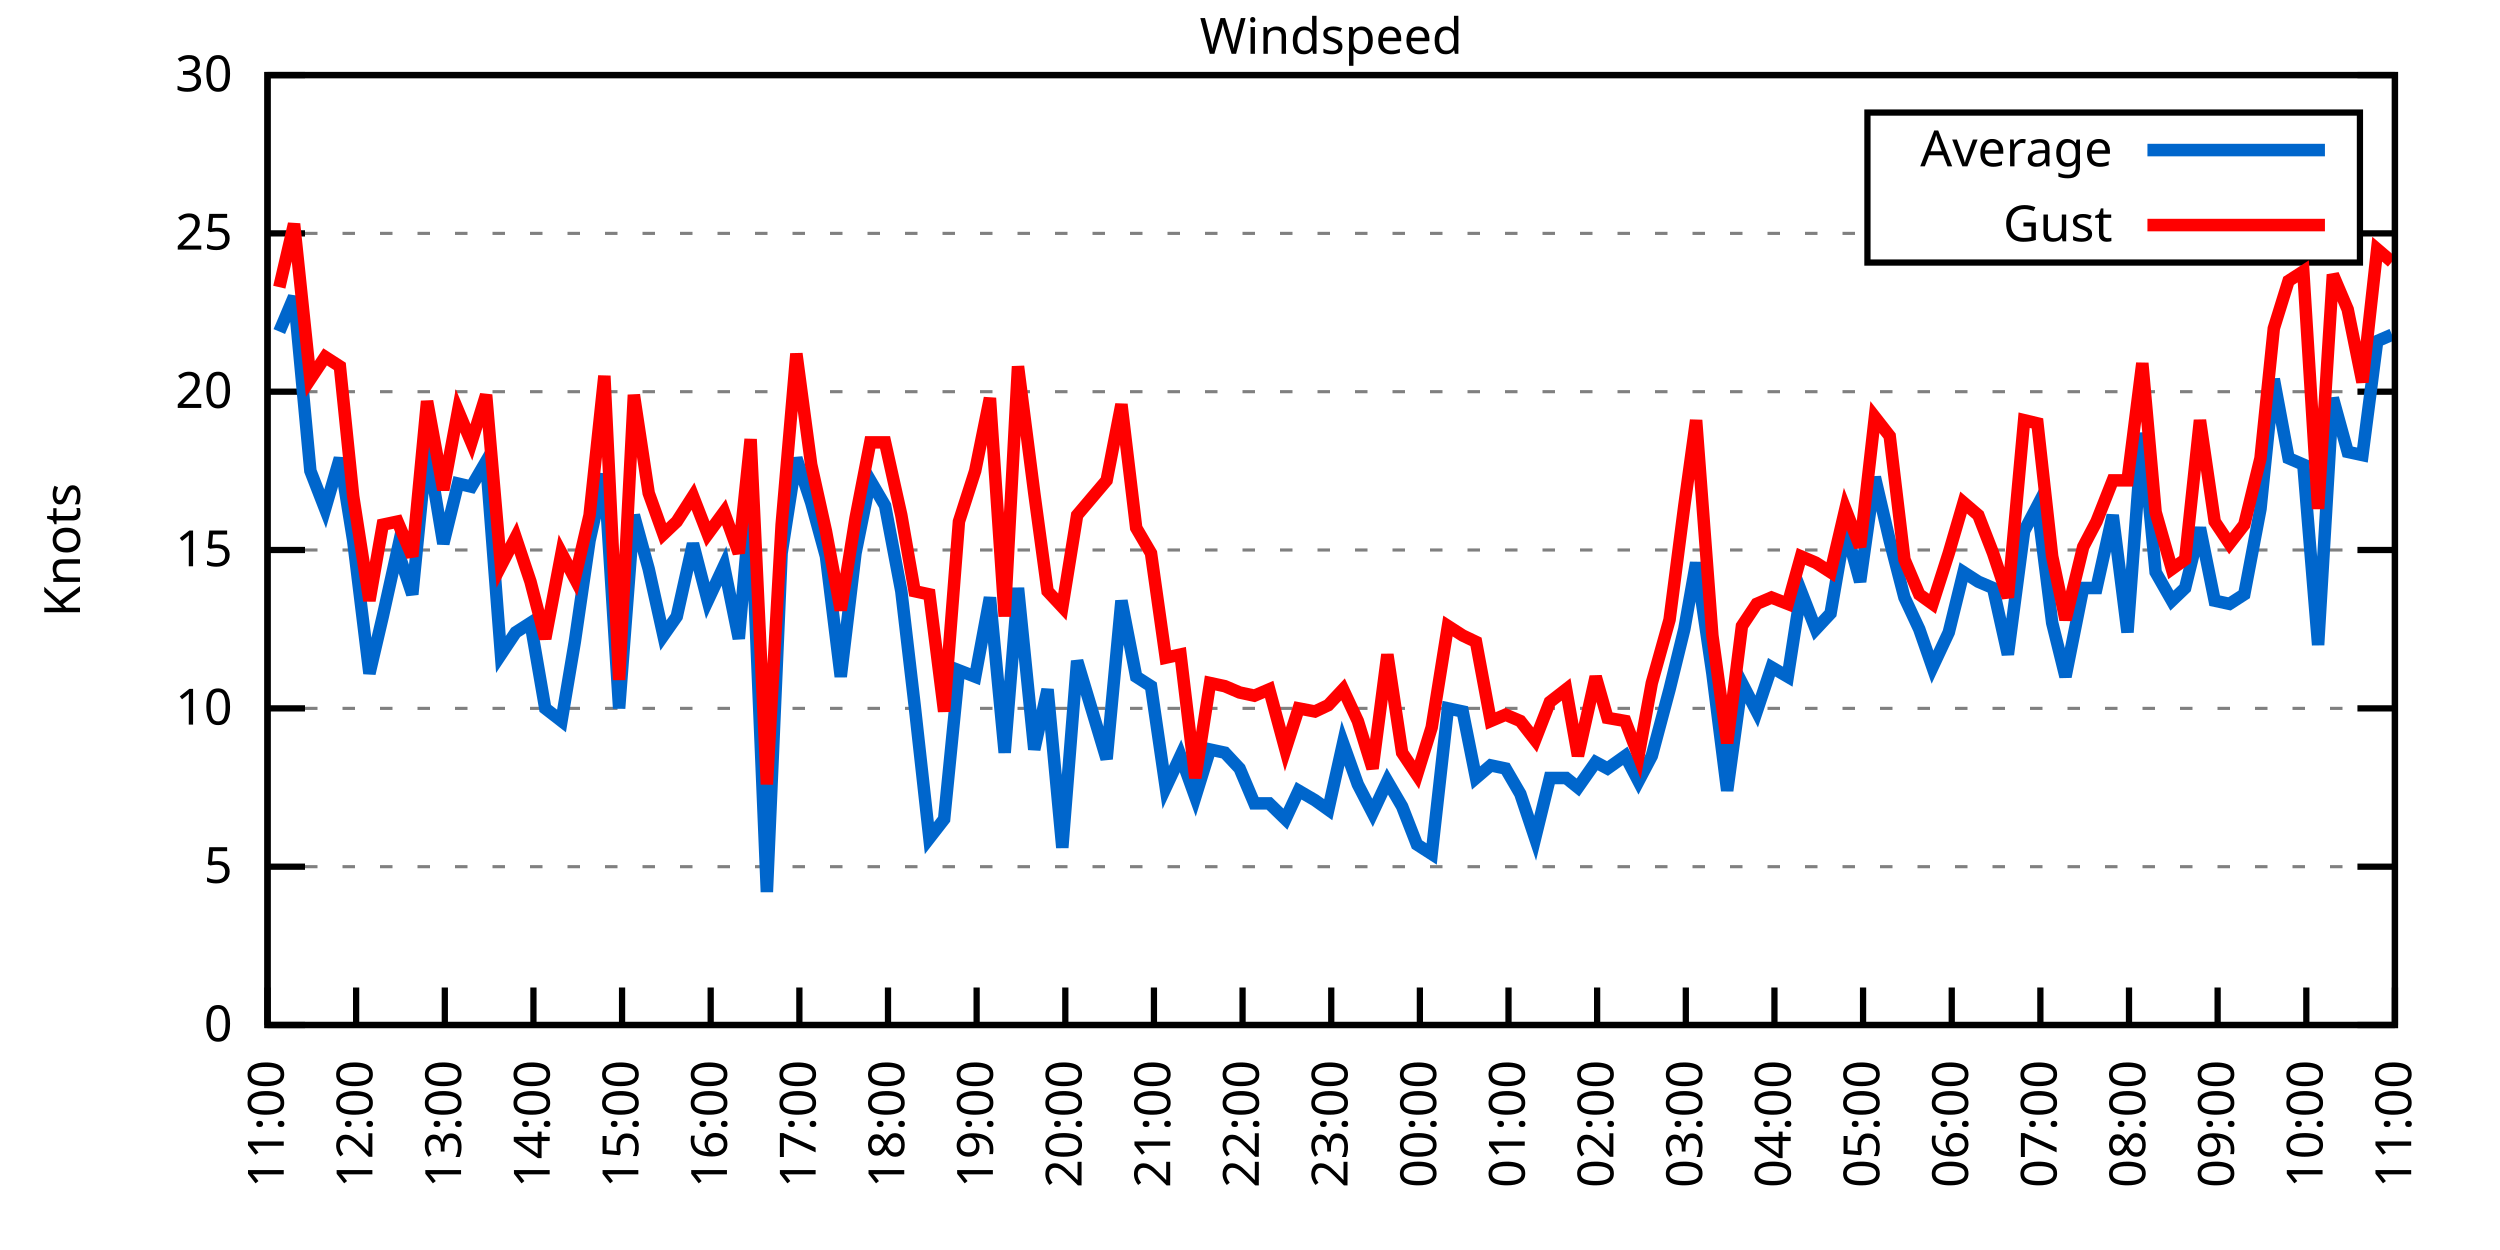
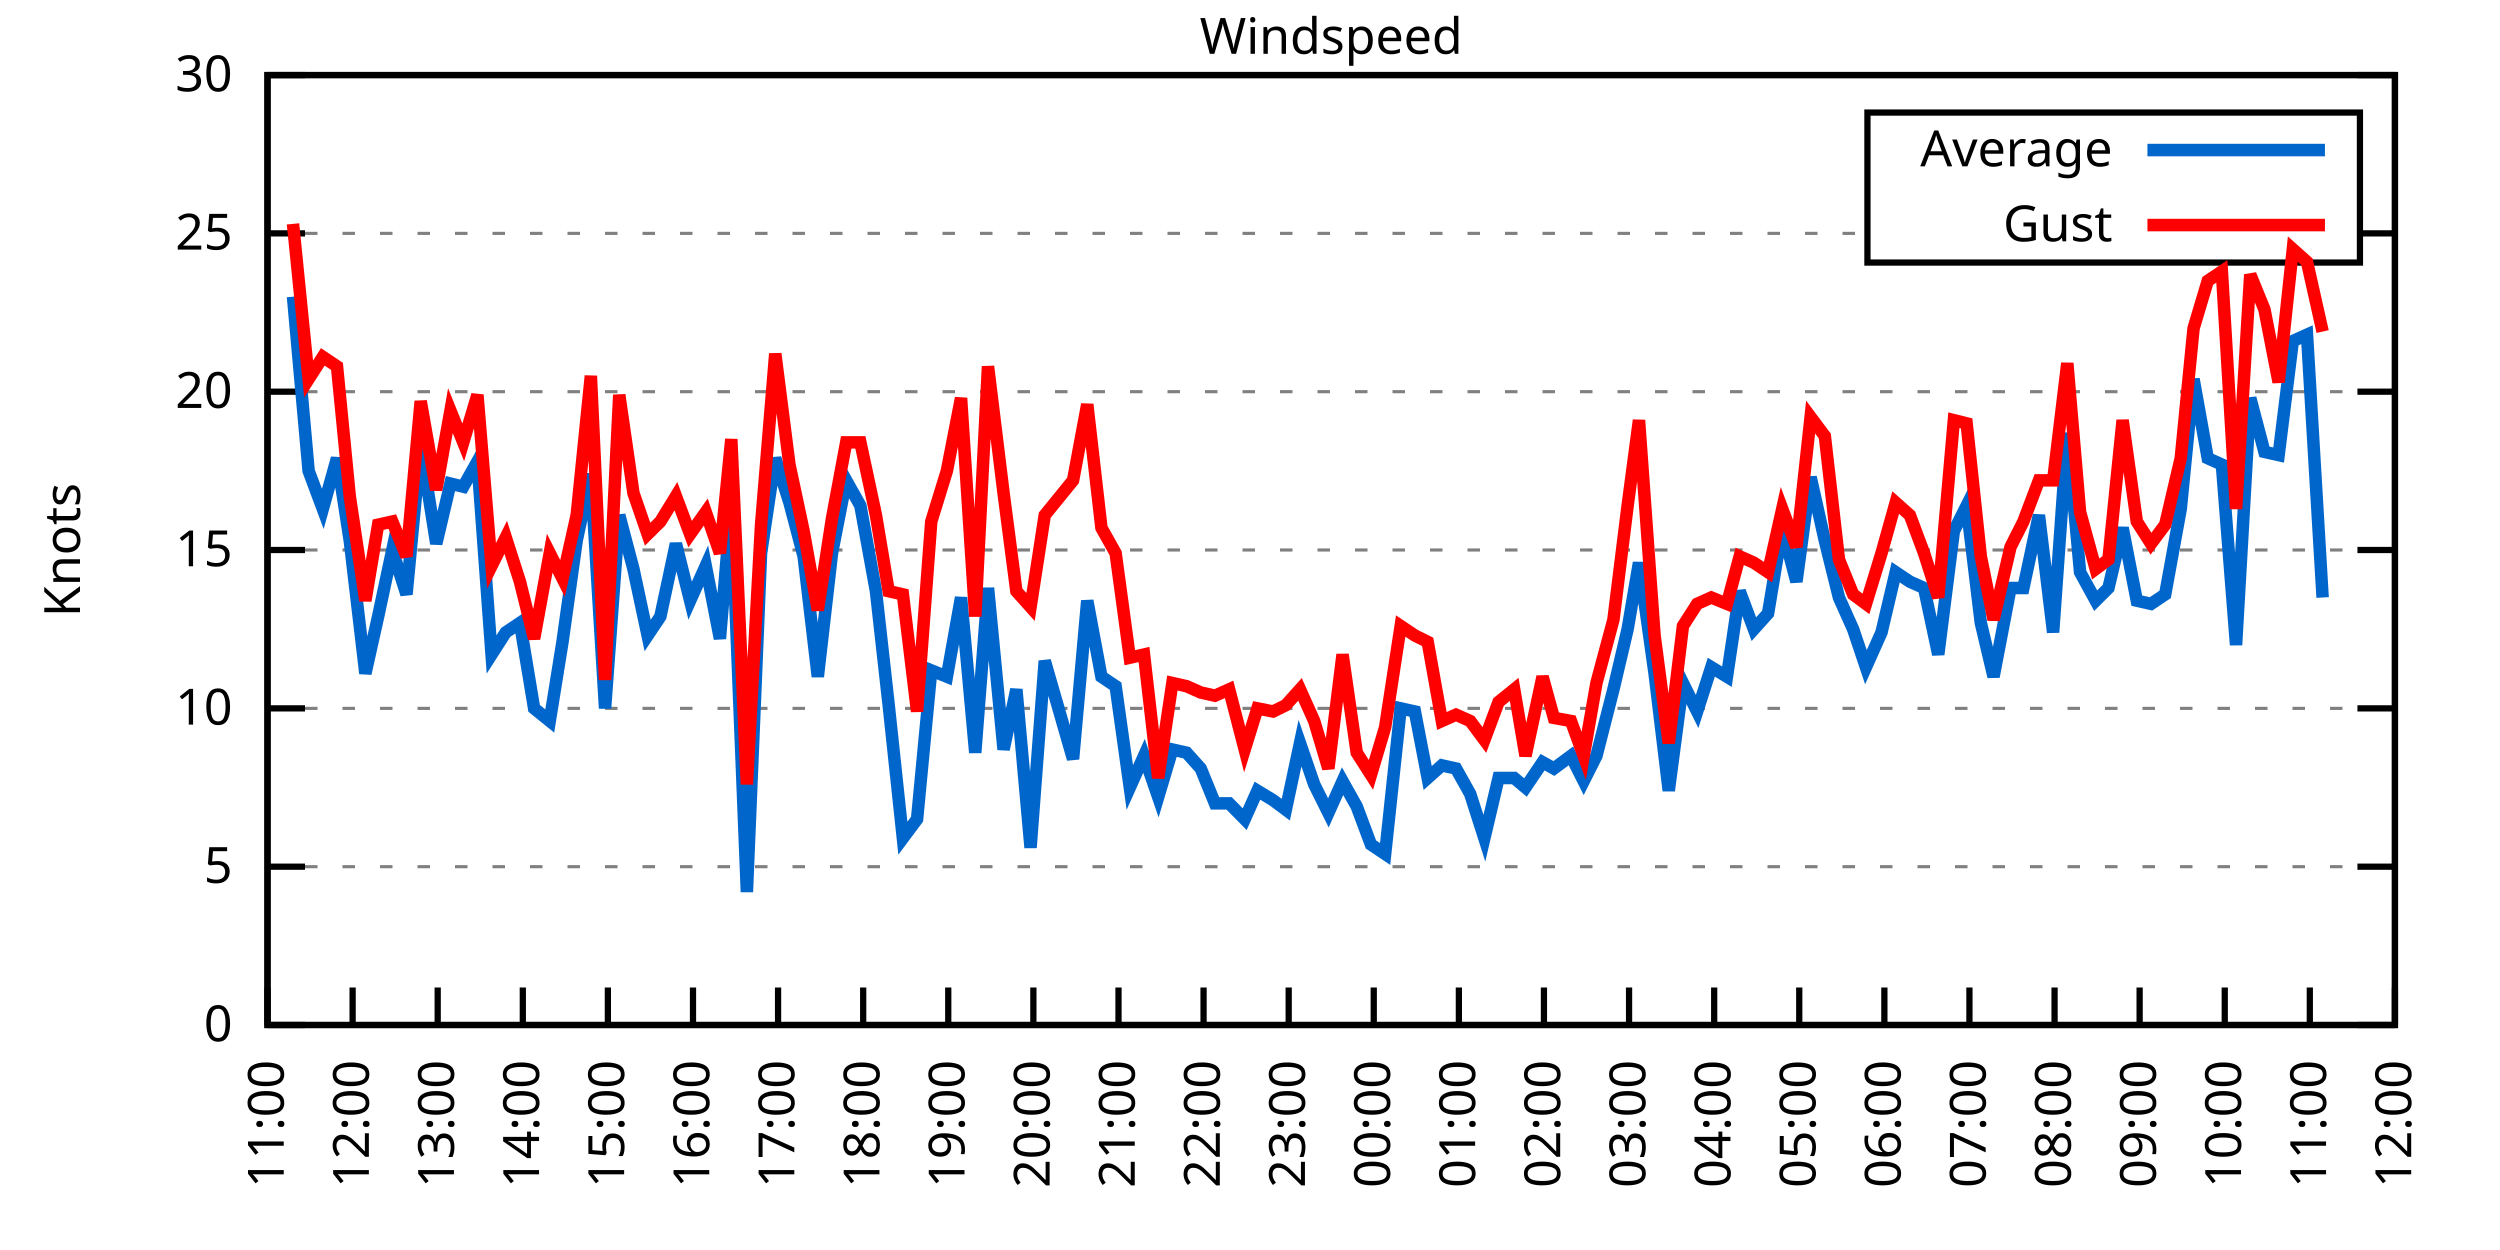
<svg xmlns="http://www.w3.org/2000/svg" xmlns:xlink="http://www.w3.org/1999/xlink" width="400" height="200" viewBox="0 0 400 200">
  <g id="gnuplot_canvas">
    <rect x="0" y="0" width="400" height="200" fill="none" />
    <defs>
      <circle id="gpDot" r="0.5" stroke-width="0.5" stroke="currentColor" />
      <path id="gpPt0" stroke-width="0.333" stroke="currentColor" d="M-1,0 h2 M0,-1 v2" />
      <path id="gpPt1" stroke-width="0.333" stroke="currentColor" d="M-1,-1 L1,1 M1,-1 L-1,1" />
      <path id="gpPt2" stroke-width="0.333" stroke="currentColor" d="M-1,0 L1,0 M0,-1 L0,1 M-1,-1 L1,1 M-1,1 L1,-1" />
      <rect id="gpPt3" stroke-width="0.333" stroke="currentColor" x="-1" y="-1" width="2" height="2" />
      <rect id="gpPt4" stroke-width="0.333" stroke="currentColor" fill="currentColor" x="-1" y="-1" width="2" height="2" />
      <circle id="gpPt5" stroke-width="0.333" stroke="currentColor" cx="0" cy="0" r="1" />
      <use xlink:href="#gpPt5" id="gpPt6" fill="currentColor" stroke="none" />
      <path id="gpPt7" stroke-width="0.333" stroke="currentColor" d="M0,-1.33 L-1.33,0.67 L1.33,0.67 z" />
      <use xlink:href="#gpPt7" id="gpPt8" fill="currentColor" stroke="none" />
      <use xlink:href="#gpPt7" id="gpPt9" stroke="currentColor" transform="rotate(180)" />
      <use xlink:href="#gpPt9" id="gpPt10" fill="currentColor" stroke="none" />
      <use xlink:href="#gpPt3" id="gpPt11" stroke="currentColor" transform="rotate(45)" />
      <use xlink:href="#gpPt11" id="gpPt12" fill="currentColor" stroke="none" />
      <path id="gpPt13" stroke-width="0.333" stroke="currentColor" d="M0,1.330 L1.265,0.411 L0.782,-1.067 L-0.782,-1.076 L-1.265,0.411 z" />
      <use xlink:href="#gpPt13" id="gpPt14" fill="currentColor" stroke="none" />
      <filter id="textbox" filterUnits="objectBoundingBox" x="0" y="0" height="1" width="1">
        <feFlood flood-color="white" flood-opacity="1" result="bgnd" />
        <feComposite in="SourceGraphic" in2="bgnd" operator="atop" />
      </filter>
      <filter id="greybox" filterUnits="objectBoundingBox" x="0" y="0" height="1" width="1">
        <feFlood flood-color="lightgrey" flood-opacity="1" result="grey" />
        <feComposite in="SourceGraphic" in2="grey" operator="atop" />
      </filter>
    </defs>
    <g fill="none" color="white" stroke="currentColor" stroke-width="1.00" stroke-linecap="butt" stroke-linejoin="miter">
</g>
    <g fill="none" color="black" stroke="currentColor" stroke-width="1.00" stroke-linecap="butt" stroke-linejoin="miter">
      <g stroke="none" shape-rendering="crispEdges">
        <polygon fill="rgb(255, 255, 255)" points="42.80,164.00 383.18,164.00 383.18,12.02 42.80,12.02 " />
      </g>
    </g>
    <g fill="none" color="black" stroke="currentColor" stroke-width="1.00" stroke-linecap="butt" stroke-linejoin="miter">
</g>
    <g fill="none" color="black" stroke="black" stroke-width="0.50" stroke-linecap="butt" stroke-linejoin="miter">
</g>
    <g fill="none" color="gray" stroke="currentColor" stroke-width="0.50" stroke-linecap="butt" stroke-linejoin="miter">
      <path stroke="gray" stroke-dasharray="2,4" class="gridline" d="M42.80,164.00 L383.19,164.00  " />
    </g>
    <g fill="none" color="gray" stroke="gray" stroke-width="1.00" stroke-linecap="butt" stroke-linejoin="miter">
</g>
    <g fill="none" color="black" stroke="currentColor" stroke-width="1.00" stroke-linecap="butt" stroke-linejoin="miter">
      <path stroke="black" d="M42.80,164.00 L48.80,164.00 M383.19,164.00 L377.19,164.00  " />
      <g transform="translate(37.20,166.60)" stroke="none" fill="black" font-family="Sans" font-size="8.00" text-anchor="end">
        <text>
          <tspan font-family="Sans"> 0</tspan>
        </text>
      </g>
    </g>
    <g fill="none" color="black" stroke="currentColor" stroke-width="1.00" stroke-linecap="butt" stroke-linejoin="miter">
</g>
    <g fill="none" color="black" stroke="black" stroke-width="0.50" stroke-linecap="butt" stroke-linejoin="miter">
</g>
    <g fill="none" color="gray" stroke="currentColor" stroke-width="0.50" stroke-linecap="butt" stroke-linejoin="miter">
      <path stroke="gray" stroke-dasharray="2,4" class="gridline" d="M42.80,138.67 L383.19,138.67  " />
    </g>
    <g fill="none" color="gray" stroke="gray" stroke-width="1.00" stroke-linecap="butt" stroke-linejoin="miter">
</g>
    <g fill="none" color="black" stroke="currentColor" stroke-width="1.00" stroke-linecap="butt" stroke-linejoin="miter">
      <path stroke="black" d="M42.80,138.67 L48.80,138.67 M383.19,138.67 L377.19,138.67  " />
      <g transform="translate(37.20,141.27)" stroke="none" fill="black" font-family="Sans" font-size="8.00" text-anchor="end">
        <text>
          <tspan font-family="Sans"> 5</tspan>
        </text>
      </g>
    </g>
    <g fill="none" color="black" stroke="currentColor" stroke-width="1.00" stroke-linecap="butt" stroke-linejoin="miter">
</g>
    <g fill="none" color="black" stroke="black" stroke-width="0.50" stroke-linecap="butt" stroke-linejoin="miter">
</g>
    <g fill="none" color="gray" stroke="currentColor" stroke-width="0.50" stroke-linecap="butt" stroke-linejoin="miter">
      <path stroke="gray" stroke-dasharray="2,4" class="gridline" d="M42.80,113.34 L383.19,113.34  " />
    </g>
    <g fill="none" color="gray" stroke="gray" stroke-width="1.00" stroke-linecap="butt" stroke-linejoin="miter">
</g>
    <g fill="none" color="black" stroke="currentColor" stroke-width="1.00" stroke-linecap="butt" stroke-linejoin="miter">
      <path stroke="black" d="M42.80,113.34 L48.80,113.34 M383.19,113.34 L377.19,113.34  " />
      <g transform="translate(37.20,115.94)" stroke="none" fill="black" font-family="Sans" font-size="8.00" text-anchor="end">
        <text>
          <tspan font-family="Sans"> 10</tspan>
        </text>
      </g>
    </g>
    <g fill="none" color="black" stroke="currentColor" stroke-width="1.00" stroke-linecap="butt" stroke-linejoin="miter">
</g>
    <g fill="none" color="black" stroke="black" stroke-width="0.50" stroke-linecap="butt" stroke-linejoin="miter">
</g>
    <g fill="none" color="gray" stroke="currentColor" stroke-width="0.50" stroke-linecap="butt" stroke-linejoin="miter">
      <path stroke="gray" stroke-dasharray="2,4" class="gridline" d="M42.80,88.00 L383.19,88.00  " />
    </g>
    <g fill="none" color="gray" stroke="gray" stroke-width="1.00" stroke-linecap="butt" stroke-linejoin="miter">
</g>
    <g fill="none" color="black" stroke="currentColor" stroke-width="1.00" stroke-linecap="butt" stroke-linejoin="miter">
      <path stroke="black" d="M42.80,88.00 L48.80,88.00 M383.19,88.00 L377.19,88.00  " />
      <g transform="translate(37.20,90.60)" stroke="none" fill="black" font-family="Sans" font-size="8.00" text-anchor="end">
        <text>
          <tspan font-family="Sans"> 15</tspan>
        </text>
      </g>
    </g>
    <g fill="none" color="black" stroke="currentColor" stroke-width="1.00" stroke-linecap="butt" stroke-linejoin="miter">
</g>
    <g fill="none" color="black" stroke="black" stroke-width="0.50" stroke-linecap="butt" stroke-linejoin="miter">
</g>
    <g fill="none" color="gray" stroke="currentColor" stroke-width="0.50" stroke-linecap="butt" stroke-linejoin="miter">
      <path stroke="gray" stroke-dasharray="2,4" class="gridline" d="M42.80,62.67 L383.19,62.67  " />
    </g>
    <g fill="none" color="gray" stroke="gray" stroke-width="1.00" stroke-linecap="butt" stroke-linejoin="miter">
</g>
    <g fill="none" color="black" stroke="currentColor" stroke-width="1.00" stroke-linecap="butt" stroke-linejoin="miter">
      <path stroke="black" d="M42.80,62.67 L48.80,62.67 M383.19,62.67 L377.19,62.67  " />
      <g transform="translate(37.20,65.27)" stroke="none" fill="black" font-family="Sans" font-size="8.00" text-anchor="end">
        <text>
          <tspan font-family="Sans"> 20</tspan>
        </text>
      </g>
    </g>
    <g fill="none" color="black" stroke="currentColor" stroke-width="1.00" stroke-linecap="butt" stroke-linejoin="miter">
</g>
    <g fill="none" color="black" stroke="black" stroke-width="0.50" stroke-linecap="butt" stroke-linejoin="miter">
</g>
    <g fill="none" color="gray" stroke="currentColor" stroke-width="0.50" stroke-linecap="butt" stroke-linejoin="miter">
      <path stroke="gray" stroke-dasharray="2,4" class="gridline" d="M42.80,37.34 L298.79,37.34 M377.59,37.34 L383.19,37.34  " />
    </g>
    <g fill="none" color="gray" stroke="gray" stroke-width="1.00" stroke-linecap="butt" stroke-linejoin="miter">
</g>
    <g fill="none" color="black" stroke="currentColor" stroke-width="1.00" stroke-linecap="butt" stroke-linejoin="miter">
      <path stroke="black" d="M42.80,37.34 L48.80,37.34 M383.19,37.34 L377.19,37.34  " />
      <g transform="translate(37.20,39.94)" stroke="none" fill="black" font-family="Sans" font-size="8.00" text-anchor="end">
        <text>
          <tspan font-family="Sans"> 25</tspan>
        </text>
      </g>
    </g>
    <g fill="none" color="black" stroke="currentColor" stroke-width="1.00" stroke-linecap="butt" stroke-linejoin="miter">
</g>
    <g fill="none" color="black" stroke="black" stroke-width="0.50" stroke-linecap="butt" stroke-linejoin="miter">
</g>
    <g fill="none" color="gray" stroke="currentColor" stroke-width="0.50" stroke-linecap="butt" stroke-linejoin="miter">
      <path stroke="gray" stroke-dasharray="2,4" class="gridline" d="M42.80,12.01 L383.19,12.01  " />
    </g>
    <g fill="none" color="gray" stroke="gray" stroke-width="1.00" stroke-linecap="butt" stroke-linejoin="miter">
</g>
    <g fill="none" color="black" stroke="currentColor" stroke-width="1.00" stroke-linecap="butt" stroke-linejoin="miter">
      <path stroke="black" d="M42.80,12.01 L48.80,12.01 M383.19,12.01 L377.19,12.01  " />
      <g transform="translate(37.20,14.61)" stroke="none" fill="black" font-family="Sans" font-size="8.00" text-anchor="end">
        <text>
          <tspan font-family="Sans"> 30</tspan>
        </text>
      </g>
    </g>
    <g fill="none" color="black" stroke="currentColor" stroke-width="1.00" stroke-linecap="butt" stroke-linejoin="miter">
      <path stroke="black" d="M42.80,164.00 L42.80,158.00  " />
      <g transform="translate(45.40,169.60) rotate(270.00)" stroke="none" fill="black" font-family="Sans" font-size="8.00" text-anchor="end">
        <text>
          <tspan font-family="Sans">11:00</tspan>
        </text>
      </g>
    </g>
    <g fill="none" color="black" stroke="currentColor" stroke-width="1.00" stroke-linecap="butt" stroke-linejoin="miter">
-       <path stroke="black" d="M56.98,164.00 L56.98,158.00  " />
-       <g transform="translate(59.58,169.60) rotate(270.00)" stroke="none" fill="black" font-family="Sans" font-size="8.00" text-anchor="end">
+       <path stroke="black" d="M56.42,164.00 L56.42,158.00  " />
+       <g transform="translate(59.02,169.60) rotate(270.00)" stroke="none" fill="black" font-family="Sans" font-size="8.00" text-anchor="end">
        <text>
          <tspan font-family="Sans">12:00</tspan>
        </text>
      </g>
    </g>
    <g fill="none" color="black" stroke="currentColor" stroke-width="1.00" stroke-linecap="butt" stroke-linejoin="miter">
-       <path stroke="black" d="M71.17,164.00 L71.17,158.00  " />
-       <g transform="translate(73.77,169.60) rotate(270.00)" stroke="none" fill="black" font-family="Sans" font-size="8.00" text-anchor="end">
+       <path stroke="black" d="M70.03,164.00 L70.03,158.00  " />
+       <g transform="translate(72.63,169.60) rotate(270.00)" stroke="none" fill="black" font-family="Sans" font-size="8.00" text-anchor="end">
        <text>
          <tspan font-family="Sans">13:00</tspan>
        </text>
      </g>
    </g>
    <g fill="none" color="black" stroke="currentColor" stroke-width="1.00" stroke-linecap="butt" stroke-linejoin="miter">
-       <path stroke="black" d="M85.35,164.00 L85.35,158.00  " />
-       <g transform="translate(87.95,169.60) rotate(270.00)" stroke="none" fill="black" font-family="Sans" font-size="8.00" text-anchor="end">
+       <path stroke="black" d="M83.65,164.00 L83.65,158.00  " />
+       <g transform="translate(86.25,169.60) rotate(270.00)" stroke="none" fill="black" font-family="Sans" font-size="8.00" text-anchor="end">
        <text>
          <tspan font-family="Sans">14:00</tspan>
        </text>
      </g>
    </g>
    <g fill="none" color="black" stroke="currentColor" stroke-width="1.00" stroke-linecap="butt" stroke-linejoin="miter">
-       <path stroke="black" d="M99.53,164.00 L99.53,158.00  " />
-       <g transform="translate(102.13,169.60) rotate(270.00)" stroke="none" fill="black" font-family="Sans" font-size="8.00" text-anchor="end">
+       <path stroke="black" d="M97.26,164.00 L97.26,158.00  " />
+       <g transform="translate(99.86,169.60) rotate(270.00)" stroke="none" fill="black" font-family="Sans" font-size="8.00" text-anchor="end">
        <text>
          <tspan font-family="Sans">15:00</tspan>
        </text>
      </g>
    </g>
    <g fill="none" color="black" stroke="currentColor" stroke-width="1.00" stroke-linecap="butt" stroke-linejoin="miter">
-       <path stroke="black" d="M113.71,164.00 L113.71,158.00  " />
-       <g transform="translate(116.31,169.60) rotate(270.00)" stroke="none" fill="black" font-family="Sans" font-size="8.00" text-anchor="end">
+       <path stroke="black" d="M110.88,164.00 L110.88,158.00  " />
+       <g transform="translate(113.48,169.60) rotate(270.00)" stroke="none" fill="black" font-family="Sans" font-size="8.00" text-anchor="end">
        <text>
          <tspan font-family="Sans">16:00</tspan>
        </text>
      </g>
    </g>
    <g fill="none" color="black" stroke="currentColor" stroke-width="1.00" stroke-linecap="butt" stroke-linejoin="miter">
-       <path stroke="black" d="M127.90,164.00 L127.90,158.00  " />
-       <g transform="translate(130.50,169.60) rotate(270.00)" stroke="none" fill="black" font-family="Sans" font-size="8.00" text-anchor="end">
+       <path stroke="black" d="M124.49,164.00 L124.49,158.00  " />
+       <g transform="translate(127.09,169.60) rotate(270.00)" stroke="none" fill="black" font-family="Sans" font-size="8.00" text-anchor="end">
        <text>
          <tspan font-family="Sans">17:00</tspan>
        </text>
      </g>
    </g>
    <g fill="none" color="black" stroke="currentColor" stroke-width="1.00" stroke-linecap="butt" stroke-linejoin="miter">
-       <path stroke="black" d="M142.08,164.00 L142.08,158.00  " />
-       <g transform="translate(144.68,169.60) rotate(270.00)" stroke="none" fill="black" font-family="Sans" font-size="8.00" text-anchor="end">
+       <path stroke="black" d="M138.11,164.00 L138.11,158.00  " />
+       <g transform="translate(140.71,169.60) rotate(270.00)" stroke="none" fill="black" font-family="Sans" font-size="8.00" text-anchor="end">
        <text>
          <tspan font-family="Sans">18:00</tspan>
        </text>
      </g>
    </g>
    <g fill="none" color="black" stroke="currentColor" stroke-width="1.00" stroke-linecap="butt" stroke-linejoin="miter">
-       <path stroke="black" d="M156.26,164.00 L156.26,158.00  " />
-       <g transform="translate(158.86,169.60) rotate(270.00)" stroke="none" fill="black" font-family="Sans" font-size="8.00" text-anchor="end">
+       <path stroke="black" d="M151.72,164.00 L151.72,158.00  " />
+       <g transform="translate(154.32,169.60) rotate(270.00)" stroke="none" fill="black" font-family="Sans" font-size="8.00" text-anchor="end">
        <text>
          <tspan font-family="Sans">19:00</tspan>
        </text>
      </g>
    </g>
    <g fill="none" color="black" stroke="currentColor" stroke-width="1.00" stroke-linecap="butt" stroke-linejoin="miter">
-       <path stroke="black" d="M170.45,164.00 L170.45,158.00  " />
-       <g transform="translate(173.05,169.60) rotate(270.00)" stroke="none" fill="black" font-family="Sans" font-size="8.00" text-anchor="end">
+       <path stroke="black" d="M165.34,164.00 L165.34,158.00  " />
+       <g transform="translate(167.94,169.60) rotate(270.00)" stroke="none" fill="black" font-family="Sans" font-size="8.00" text-anchor="end">
        <text>
          <tspan font-family="Sans">20:00</tspan>
        </text>
      </g>
    </g>
    <g fill="none" color="black" stroke="currentColor" stroke-width="1.00" stroke-linecap="butt" stroke-linejoin="miter">
-       <path stroke="black" d="M184.63,164.00 L184.63,158.00  " />
-       <g transform="translate(187.23,169.60) rotate(270.00)" stroke="none" fill="black" font-family="Sans" font-size="8.00" text-anchor="end">
+       <path stroke="black" d="M178.96,164.00 L178.96,158.00  " />
+       <g transform="translate(181.56,169.60) rotate(270.00)" stroke="none" fill="black" font-family="Sans" font-size="8.00" text-anchor="end">
        <text>
          <tspan font-family="Sans">21:00</tspan>
        </text>
      </g>
    </g>
    <g fill="none" color="black" stroke="currentColor" stroke-width="1.00" stroke-linecap="butt" stroke-linejoin="miter">
-       <path stroke="black" d="M198.81,164.00 L198.81,158.00  " />
-       <g transform="translate(201.41,169.60) rotate(270.00)" stroke="none" fill="black" font-family="Sans" font-size="8.00" text-anchor="end">
+       <path stroke="black" d="M192.57,164.00 L192.57,158.00  " />
+       <g transform="translate(195.17,169.60) rotate(270.00)" stroke="none" fill="black" font-family="Sans" font-size="8.00" text-anchor="end">
        <text>
          <tspan font-family="Sans">22:00</tspan>
        </text>
      </g>
    </g>
    <g fill="none" color="black" stroke="currentColor" stroke-width="1.00" stroke-linecap="butt" stroke-linejoin="miter">
-       <path stroke="black" d="M213.00,164.00 L213.00,158.00  " />
-       <g transform="translate(215.60,169.60) rotate(270.00)" stroke="none" fill="black" font-family="Sans" font-size="8.00" text-anchor="end">
+       <path stroke="black" d="M206.19,164.00 L206.19,158.00  " />
+       <g transform="translate(208.79,169.60) rotate(270.00)" stroke="none" fill="black" font-family="Sans" font-size="8.00" text-anchor="end">
        <text>
          <tspan font-family="Sans">23:00</tspan>
        </text>
      </g>
    </g>
    <g fill="none" color="black" stroke="currentColor" stroke-width="1.00" stroke-linecap="butt" stroke-linejoin="miter">
-       <path stroke="black" d="M227.18,164.00 L227.18,158.00  " />
-       <g transform="translate(229.78,169.60) rotate(270.00)" stroke="none" fill="black" font-family="Sans" font-size="8.00" text-anchor="end">
+       <path stroke="black" d="M219.80,164.00 L219.80,158.00  " />
+       <g transform="translate(222.40,169.60) rotate(270.00)" stroke="none" fill="black" font-family="Sans" font-size="8.00" text-anchor="end">
        <text>
          <tspan font-family="Sans">00:00</tspan>
        </text>
      </g>
    </g>
    <g fill="none" color="black" stroke="currentColor" stroke-width="1.00" stroke-linecap="butt" stroke-linejoin="miter">
-       <path stroke="black" d="M241.36,164.00 L241.36,158.00  " />
-       <g transform="translate(243.96,169.60) rotate(270.00)" stroke="none" fill="black" font-family="Sans" font-size="8.00" text-anchor="end">
+       <path stroke="black" d="M233.42,164.00 L233.42,158.00  " />
+       <g transform="translate(236.02,169.60) rotate(270.00)" stroke="none" fill="black" font-family="Sans" font-size="8.00" text-anchor="end">
        <text>
          <tspan font-family="Sans">01:00</tspan>
        </text>
      </g>
    </g>
    <g fill="none" color="black" stroke="currentColor" stroke-width="1.00" stroke-linecap="butt" stroke-linejoin="miter">
-       <path stroke="black" d="M255.54,164.00 L255.54,158.00  " />
-       <g transform="translate(258.14,169.60) rotate(270.00)" stroke="none" fill="black" font-family="Sans" font-size="8.00" text-anchor="end">
+       <path stroke="black" d="M247.03,164.00 L247.03,158.00  " />
+       <g transform="translate(249.63,169.60) rotate(270.00)" stroke="none" fill="black" font-family="Sans" font-size="8.00" text-anchor="end">
        <text>
          <tspan font-family="Sans">02:00</tspan>
        </text>
      </g>
    </g>
    <g fill="none" color="black" stroke="currentColor" stroke-width="1.00" stroke-linecap="butt" stroke-linejoin="miter">
-       <path stroke="black" d="M269.73,164.00 L269.73,158.00  " />
-       <g transform="translate(272.33,169.60) rotate(270.00)" stroke="none" fill="black" font-family="Sans" font-size="8.00" text-anchor="end">
+       <path stroke="black" d="M260.65,164.00 L260.65,158.00  " />
+       <g transform="translate(263.25,169.60) rotate(270.00)" stroke="none" fill="black" font-family="Sans" font-size="8.00" text-anchor="end">
        <text>
          <tspan font-family="Sans">03:00</tspan>
        </text>
      </g>
    </g>
    <g fill="none" color="black" stroke="currentColor" stroke-width="1.00" stroke-linecap="butt" stroke-linejoin="miter">
-       <path stroke="black" d="M283.91,164.00 L283.91,158.00  " />
-       <g transform="translate(286.51,169.60) rotate(270.00)" stroke="none" fill="black" font-family="Sans" font-size="8.00" text-anchor="end">
+       <path stroke="black" d="M274.27,164.00 L274.27,158.00  " />
+       <g transform="translate(276.87,169.60) rotate(270.00)" stroke="none" fill="black" font-family="Sans" font-size="8.00" text-anchor="end">
        <text>
          <tspan font-family="Sans">04:00</tspan>
        </text>
      </g>
    </g>
    <g fill="none" color="black" stroke="currentColor" stroke-width="1.00" stroke-linecap="butt" stroke-linejoin="miter">
-       <path stroke="black" d="M298.09,164.00 L298.09,158.00  " />
-       <g transform="translate(300.69,169.60) rotate(270.00)" stroke="none" fill="black" font-family="Sans" font-size="8.00" text-anchor="end">
+       <path stroke="black" d="M287.88,164.00 L287.88,158.00  " />
+       <g transform="translate(290.48,169.60) rotate(270.00)" stroke="none" fill="black" font-family="Sans" font-size="8.00" text-anchor="end">
        <text>
          <tspan font-family="Sans">05:00</tspan>
        </text>
      </g>
    </g>
    <g fill="none" color="black" stroke="currentColor" stroke-width="1.00" stroke-linecap="butt" stroke-linejoin="miter">
-       <path stroke="black" d="M312.28,164.00 L312.28,158.00  " />
-       <g transform="translate(314.88,169.60) rotate(270.00)" stroke="none" fill="black" font-family="Sans" font-size="8.00" text-anchor="end">
+       <path stroke="black" d="M301.50,164.00 L301.50,158.00  " />
+       <g transform="translate(304.10,169.60) rotate(270.00)" stroke="none" fill="black" font-family="Sans" font-size="8.00" text-anchor="end">
        <text>
          <tspan font-family="Sans">06:00</tspan>
        </text>
      </g>
    </g>
    <g fill="none" color="black" stroke="currentColor" stroke-width="1.00" stroke-linecap="butt" stroke-linejoin="miter">
-       <path stroke="black" d="M326.46,164.00 L326.46,158.00  " />
-       <g transform="translate(329.06,169.60) rotate(270.00)" stroke="none" fill="black" font-family="Sans" font-size="8.00" text-anchor="end">
+       <path stroke="black" d="M315.11,164.00 L315.11,158.00  " />
+       <g transform="translate(317.71,169.60) rotate(270.00)" stroke="none" fill="black" font-family="Sans" font-size="8.00" text-anchor="end">
        <text>
          <tspan font-family="Sans">07:00</tspan>
        </text>
      </g>
    </g>
    <g fill="none" color="black" stroke="currentColor" stroke-width="1.00" stroke-linecap="butt" stroke-linejoin="miter">
-       <path stroke="black" d="M340.64,164.00 L340.64,158.00  " />
-       <g transform="translate(343.24,169.60) rotate(270.00)" stroke="none" fill="black" font-family="Sans" font-size="8.00" text-anchor="end">
+       <path stroke="black" d="M328.73,164.00 L328.73,158.00  " />
+       <g transform="translate(331.33,169.60) rotate(270.00)" stroke="none" fill="black" font-family="Sans" font-size="8.00" text-anchor="end">
        <text>
          <tspan font-family="Sans">08:00</tspan>
        </text>
      </g>
    </g>
    <g fill="none" color="black" stroke="currentColor" stroke-width="1.00" stroke-linecap="butt" stroke-linejoin="miter">
-       <path stroke="black" d="M354.82,164.00 L354.82,158.00  " />
-       <g transform="translate(357.42,169.60) rotate(270.00)" stroke="none" fill="black" font-family="Sans" font-size="8.00" text-anchor="end">
+       <path stroke="black" d="M342.34,164.00 L342.34,158.00  " />
+       <g transform="translate(344.94,169.60) rotate(270.00)" stroke="none" fill="black" font-family="Sans" font-size="8.00" text-anchor="end">
        <text>
          <tspan font-family="Sans">09:00</tspan>
        </text>
      </g>
    </g>
    <g fill="none" color="black" stroke="currentColor" stroke-width="1.00" stroke-linecap="butt" stroke-linejoin="miter">
-       <path stroke="black" d="M369.01,164.00 L369.01,158.00  " />
-       <g transform="translate(371.61,169.60) rotate(270.00)" stroke="none" fill="black" font-family="Sans" font-size="8.00" text-anchor="end">
+       <path stroke="black" d="M355.96,164.00 L355.96,158.00  " />
+       <g transform="translate(358.56,169.60) rotate(270.00)" stroke="none" fill="black" font-family="Sans" font-size="8.00" text-anchor="end">
        <text>
          <tspan font-family="Sans">10:00</tspan>
+         </text>
+       </g>
+     </g>
+     <g fill="none" color="black" stroke="currentColor" stroke-width="1.00" stroke-linecap="butt" stroke-linejoin="miter">
+       <path stroke="black" d="M369.57,164.00 L369.57,158.00  " />
+       <g transform="translate(372.17,169.60) rotate(270.00)" stroke="none" fill="black" font-family="Sans" font-size="8.00" text-anchor="end">
+         <text>
+           <tspan font-family="Sans">11:00</tspan>
        </text>
      </g>
    </g>
    <g fill="none" color="black" stroke="currentColor" stroke-width="1.00" stroke-linecap="butt" stroke-linejoin="miter">
      <path stroke="black" d="M383.19,164.00 L383.19,158.00  " />
      <g transform="translate(385.79,169.60) rotate(270.00)" stroke="none" fill="black" font-family="Sans" font-size="8.00" text-anchor="end">
        <text>
-           <tspan font-family="Sans">11:00</tspan>
+           <tspan font-family="Sans">12:00</tspan>
        </text>
      </g>
    </g>
    <g fill="none" color="black" stroke="currentColor" stroke-width="1.00" stroke-linecap="butt" stroke-linejoin="miter">
</g>
    <g fill="none" color="black" stroke="currentColor" stroke-width="1.00" stroke-linecap="butt" stroke-linejoin="miter">
      <path stroke="black" d="M42.80,12.01 L42.80,164.00 L383.19,164.00 L383.19,12.01 L42.80,12.01 Z  " />
    </g>
    <g fill="none" color="black" stroke="currentColor" stroke-width="1.00" stroke-linecap="butt" stroke-linejoin="miter">
</g>
    <g fill="none" color="black" stroke="currentColor" stroke-width="1.00" stroke-linecap="butt" stroke-linejoin="miter">
      <path stroke="black" d="M298.79,42.01 L298.79,18.01 L377.59,18.01 L377.59,42.01 L298.79,42.01 Z  " />
    </g>
    <g id="Windspeed_plot_1">
      <g fill="none" color="white" stroke="black" stroke-width="2.00" stroke-linecap="butt" stroke-linejoin="miter">
</g>
      <g fill="none" color="black" stroke="currentColor" stroke-width="2.00" stroke-linecap="butt" stroke-linejoin="miter">
        <g transform="translate(337.99,26.61)" stroke="none" fill="black" font-family="Sans" font-size="8.00" text-anchor="end">
          <text>
            <tspan font-family="Sans">Average</tspan>
          </text>
        </g>
      </g>
      <g fill="none" color="black" stroke="currentColor" stroke-width="2.00" stroke-linecap="butt" stroke-linejoin="miter">
-         <path stroke="rgb(  0, 102, 204)" d="M343.59,24.01 L371.99,24.01 M44.69,53.05 L47.05,47.47 L49.66,75.34 L52.02,81.42 L54.38,73.31 L56.51,86.49   L59.11,107.76 L61.24,98.64 L63.60,88.00 L65.97,95.10 L68.33,71.29 L70.93,86.99 L73.29,77.37 L75.42,77.87   L77.78,73.82 L80.15,104.72 L82.51,101.18 L84.88,99.66 L87.24,113.34 L89.84,115.36 L91.97,102.70 L94.33,86.49   L96.70,75.85 L99.06,113.34 L101.42,82.43 L103.79,91.04 L106.15,101.68 L108.28,98.64 L110.88,86.99 L113.24,96.11   L115.84,90.54 L118.21,102.19 L120.10,80.41 L122.70,142.72 L125.06,88.51 L127.42,73.31 L129.79,80.41 L132.15,89.02   L134.52,108.27 L136.88,88.51 L139.24,76.86 L141.61,80.91 L144.21,94.59 L146.34,112.83 L148.70,134.11 L151.06,131.07   L153.43,107.26 L156.03,108.27 L158.39,95.60 L160.75,120.43 L162.88,94.08 L165.48,119.92 L167.61,110.30 L169.97,135.63   L172.34,105.74 L177.06,121.44 L179.43,96.11 L181.79,108.27 L184.16,109.79 L186.52,126.00 L188.88,120.94 L191.25,127.52   L193.61,119.92 L195.98,120.43 L198.34,122.96 L200.70,128.54 L203.07,128.54 L205.67,131.07 L207.79,126.51 L210.39,128.03   L212.52,129.55 L214.89,118.91 L217.25,125.50 L219.61,130.06 L221.98,124.99 L224.34,129.04 L226.71,135.12 L229.07,136.64   L231.67,113.34 L234.03,113.84 L236.16,124.48 L238.52,122.46 L240.89,122.96 L243.25,127.02 L245.62,134.11 L247.98,124.48   L250.58,124.48 L252.47,126.00 L255.31,121.95 L257.20,122.96 L260.04,120.94 L262.16,124.99 L264.29,120.94 L267.13,110.30   L269.49,100.67 L271.38,90.03 L273.98,107.76 L276.35,126.51 L278.71,109.28 L281.07,113.84 L283.44,106.75 L286.04,108.27   L288.16,94.59 L290.53,100.67 L292.89,98.14 L295.26,84.46 L297.62,93.07 L299.98,76.35 L302.35,86.49 L304.71,95.60   L307.08,100.67 L309.20,106.75 L311.80,101.18 L314.17,91.55 L316.53,93.07 L318.89,94.08 L321.26,104.72 L323.86,84.97   L325.99,80.91 L328.35,99.66 L330.48,108.27 L333.31,94.08 L335.44,94.08 L338.04,82.43 L340.40,101.18 L342.77,69.26   L344.90,91.55 L347.50,96.11 L349.62,94.08 L351.99,84.46 L354.35,96.11 L356.72,96.62 L359.08,95.10 L361.68,81.42   L363.81,60.65 L366.17,73.31 L368.53,74.33 L370.90,103.20 L373.26,63.69 L375.63,72.30 L377.99,72.81 L380.35,54.57   L382.72,53.55  " />
+         <path stroke="rgb(  0, 102, 204)" d="M343.59,24.01 L371.99,24.01 M46.88,47.47 L49.38,75.34 L51.65,81.42 L53.92,73.31 L55.96,86.49 L58.46,107.76   L60.50,98.64 L62.77,88.00 L65.04,95.10 L67.31,71.29 L69.80,86.99 L72.07,77.37 L74.12,77.87 L76.39,73.82   L78.65,104.72 L80.92,101.18 L83.19,99.66 L85.46,113.34 L87.96,115.36 L90.00,102.70 L92.27,86.49 L94.54,75.85   L96.81,113.34 L99.08,82.43 L101.35,91.04 L103.62,101.68 L105.66,98.64 L108.15,86.99 L110.42,96.11 L112.92,90.54   L115.19,102.19 L117.01,80.41 L119.50,142.72 L121.77,88.51 L124.04,73.31 L126.31,80.41 L128.58,89.02 L130.85,108.27   L133.12,88.51 L135.39,76.86 L137.66,80.91 L140.15,94.59 L142.19,112.83 L144.46,134.11 L146.73,131.07 L149.00,107.26   L151.50,108.27 L153.77,95.60 L156.04,120.43 L158.08,94.08 L160.57,119.92 L162.62,110.30 L164.89,135.63 L167.16,105.74   L171.69,121.44 L173.96,96.11 L176.23,108.27 L178.50,109.79 L180.77,126.00 L183.04,120.94 L185.31,127.52 L187.58,119.92   L189.85,120.43 L192.12,122.96 L194.39,128.54 L196.66,128.54 L199.15,131.07 L201.19,126.51 L203.69,128.03 L205.73,129.55   L208.00,118.91 L210.27,125.50 L212.54,130.06 L214.81,124.99 L217.08,129.04 L219.35,135.12 L221.62,136.64 L224.11,113.34   L226.38,113.84 L228.43,124.48 L230.70,122.46 L232.96,122.96 L235.23,127.02 L237.50,134.11 L239.77,124.48 L242.27,124.48   L244.08,126.00 L246.81,121.95 L248.62,122.96 L251.35,120.94 L253.39,124.99 L255.43,120.94 L258.15,110.30 L260.42,100.67   L262.24,90.03 L264.73,107.76 L267.00,126.51 L269.27,109.28 L271.54,113.84 L273.81,106.75 L276.31,108.27 L278.35,94.59   L280.62,100.67 L282.89,98.14 L285.16,84.46 L287.43,93.07 L289.70,76.35 L291.97,86.49 L294.23,95.60 L296.50,100.67   L298.55,106.75 L301.04,101.18 L303.31,91.55 L305.58,93.07 L307.85,94.08 L310.12,104.72 L312.62,84.97 L314.66,80.91   L316.93,99.66 L318.97,108.27 L321.69,94.08 L323.74,94.08 L326.23,82.43 L328.50,101.18 L330.77,69.26 L332.81,91.55   L335.31,96.11 L337.35,94.08 L339.62,84.46 L341.89,96.11 L344.16,96.62 L346.43,95.10 L348.92,81.42 L350.97,60.65   L353.24,73.31 L355.50,74.33 L357.77,103.20 L360.04,63.69 L362.31,72.30 L364.58,72.81 L366.85,54.57 L369.12,53.55   L371.62,95.60  " />
      </g>
    </g>
    <g id="Windspeed_plot_2">
      <g fill="none" color="black" stroke="currentColor" stroke-width="2.00" stroke-linecap="butt" stroke-linejoin="miter">
        <g transform="translate(337.99,38.61)" stroke="none" fill="black" font-family="Sans" font-size="8.00" text-anchor="end">
          <text>
            <tspan font-family="Sans">Gust</tspan>
          </text>
        </g>
      </g>
      <g fill="none" color="black" stroke="currentColor" stroke-width="2.00" stroke-linecap="butt" stroke-linejoin="miter">
-         <path stroke="rgb(255,   0,   0)" d="M343.59,36.01 L371.99,36.01 M44.69,45.95 L47.05,35.82 L49.66,60.65 L52.02,57.10 L54.38,58.62 L56.51,79.39   L59.11,96.11 L61.24,83.95 L63.60,83.45 L65.97,89.02 L68.33,64.19 L70.93,78.38 L73.29,65.71 L75.42,70.78   L77.78,63.18 L80.15,90.54 L82.51,85.98 L84.88,93.07 L87.24,102.19 L89.84,88.51 L91.97,92.56 L94.33,82.43   L96.70,60.14 L99.06,108.78 L101.42,63.18 L103.79,78.89 L106.15,85.47 L108.28,83.45 L110.88,79.39 L113.24,85.47   L115.84,81.93 L118.21,88.51 L120.10,70.27 L122.70,125.50 L125.06,83.95 L127.42,56.59 L129.79,74.33 L132.15,84.97   L134.52,97.63 L136.88,82.94 L139.24,70.78 L141.61,70.78 L144.21,82.43 L146.34,94.59 L148.70,95.10 L151.06,113.84   L153.43,83.45 L156.03,75.34 L158.39,63.69 L160.75,98.64 L162.88,58.62 L165.48,78.89 L167.61,94.59 L169.97,97.12   L172.34,82.43 L177.06,76.86 L179.43,64.70 L181.79,84.46 L184.16,88.51 L186.52,105.23 L188.88,104.72 L191.25,124.48   L193.61,109.28 L195.98,109.79 L198.34,110.80 L200.70,111.31 L203.07,110.30 L205.67,119.92 L207.79,113.34 L210.39,113.84   L212.52,112.83 L214.89,110.30 L217.25,115.36 L219.61,122.96 L221.98,104.72 L224.34,120.43 L226.71,123.98 L229.07,116.38   L231.67,100.16 L234.03,101.68 L236.16,102.70 L238.52,115.36 L240.89,114.35 L243.25,115.36 L245.62,118.40 L247.98,112.32   L250.58,110.30 L252.47,120.94 L255.31,108.27 L257.20,114.86 L260.04,115.36 L262.16,120.94 L264.29,109.28 L267.13,99.15   L269.49,80.91 L271.38,67.23 L273.98,101.68 L276.35,118.91 L278.71,100.16 L281.07,96.62 L283.44,95.60 L286.04,96.62   L288.16,89.02 L290.53,90.03 L292.89,91.55 L295.26,81.42 L297.62,87.50 L299.98,66.73 L302.35,69.77 L304.71,89.52   L307.08,95.10 L309.20,96.62 L311.80,88.51 L314.17,80.41 L316.53,82.43 L318.89,88.51 L321.26,95.60 L323.86,67.23   L325.99,67.74 L328.35,89.02 L330.48,99.15 L333.31,87.50 L335.44,83.45 L338.04,76.86 L340.40,76.86 L342.77,58.11   L344.90,81.93 L347.50,91.04 L349.62,89.52 L351.99,67.23 L354.35,83.45 L356.72,86.99 L359.08,83.95 L361.68,73.31   L363.81,52.54 L366.17,44.94 L368.53,43.42 L370.90,81.42 L373.26,43.93 L375.63,49.50 L377.99,61.15 L380.35,39.87   L382.72,41.90  " />
+         <path stroke="rgb(255,   0,   0)" d="M343.59,36.01 L371.99,36.01 M46.88,35.82 L49.38,60.65 L51.65,57.10 L53.92,58.62 L55.96,79.39 L58.46,96.11   L60.50,83.95 L62.77,83.45 L65.04,89.02 L67.31,64.19 L69.80,78.38 L72.07,65.71 L74.12,70.78 L76.39,63.18   L78.65,90.54 L80.92,85.98 L83.19,93.07 L85.46,102.19 L87.96,88.51 L90.00,92.56 L92.27,82.43 L94.54,60.14   L96.81,108.78 L99.08,63.18 L101.35,78.89 L103.62,85.47 L105.66,83.45 L108.15,79.39 L110.42,85.47 L112.92,81.93   L115.19,88.51 L117.01,70.27 L119.50,125.50 L121.77,83.95 L124.04,56.59 L126.31,74.33 L128.58,84.97 L130.85,97.63   L133.12,82.94 L135.39,70.78 L137.66,70.78 L140.15,82.43 L142.19,94.59 L144.46,95.10 L146.73,113.84 L149.00,83.45   L151.50,75.34 L153.77,63.69 L156.04,98.64 L158.08,58.62 L160.57,78.89 L162.62,94.59 L164.89,97.12 L167.16,82.43   L171.69,76.86 L173.96,64.70 L176.23,84.46 L178.50,88.51 L180.77,105.23 L183.04,104.72 L185.31,124.48 L187.58,109.28   L189.85,109.79 L192.12,110.80 L194.39,111.31 L196.66,110.30 L199.15,119.92 L201.19,113.34 L203.69,113.84 L205.73,112.83   L208.00,110.30 L210.27,115.36 L212.54,122.96 L214.81,104.72 L217.08,120.43 L219.35,123.98 L221.62,116.38 L224.11,100.16   L226.38,101.68 L228.43,102.70 L230.70,115.36 L232.96,114.35 L235.23,115.36 L237.50,118.40 L239.77,112.32 L242.27,110.30   L244.08,120.94 L246.81,108.27 L248.62,114.86 L251.35,115.36 L253.39,120.94 L255.43,109.28 L258.15,99.15 L260.42,80.91   L262.24,67.23 L264.73,101.68 L267.00,118.91 L269.27,100.16 L271.54,96.62 L273.81,95.60 L276.31,96.62 L278.35,89.02   L280.62,90.03 L282.89,91.55 L285.16,81.42 L287.43,87.50 L289.70,66.73 L291.97,69.77 L294.23,89.52 L296.50,95.10   L298.55,96.62 L301.04,88.51 L303.31,80.41 L305.58,82.43 L307.85,88.51 L310.12,95.60 L312.62,67.23 L314.66,67.74   L316.93,89.02 L318.97,99.15 L321.69,87.50 L323.74,83.45 L326.23,76.86 L328.50,76.86 L330.77,58.11 L332.81,81.93   L335.31,91.04 L337.35,89.52 L339.62,67.23 L341.89,83.45 L344.16,86.99 L346.43,83.95 L348.92,73.31 L350.97,52.54   L353.24,44.94 L355.50,43.42 L357.77,81.42 L360.04,43.93 L362.31,49.50 L364.58,61.15 L366.85,39.87 L369.12,41.90   L371.62,53.05  " />
      </g>
    </g>
    <g fill="none" color="black" stroke="currentColor" stroke-width="2.00" stroke-linecap="butt" stroke-linejoin="miter">
</g>
    <g fill="none" color="black" stroke="black" stroke-width="1.00" stroke-linecap="butt" stroke-linejoin="miter">
</g>
    <g fill="none" color="black" stroke="currentColor" stroke-width="1.00" stroke-linecap="butt" stroke-linejoin="miter">
      <path stroke="black" d="M42.80,12.01 L42.80,164.00 L383.19,164.00 L383.19,12.01 L42.80,12.01 Z  " />
      <g transform="translate(12.80,88.01) rotate(270.00)" stroke="none" fill="black" font-family="Sans" font-size="8.00" text-anchor="middle">
        <text>
          <tspan font-family="Sans">Knots</tspan>
        </text>
      </g>
    </g>
    <g fill="none" color="black" stroke="currentColor" stroke-width="1.00" stroke-linecap="butt" stroke-linejoin="miter">
</g>
    <g fill="none" color="black" stroke="currentColor" stroke-width="1.00" stroke-linecap="butt" stroke-linejoin="miter">
      <g transform="translate(212.99,8.61)" stroke="none" fill="black" font-family="Sans" font-size="8.00" text-anchor="middle">
        <text>
          <tspan font-family="Sans">Windspeed</tspan>
        </text>
      </g>
    </g>
    <g fill="none" color="black" stroke="currentColor" stroke-width="1.00" stroke-linecap="butt" stroke-linejoin="miter">
</g>
  </g>
</svg>
